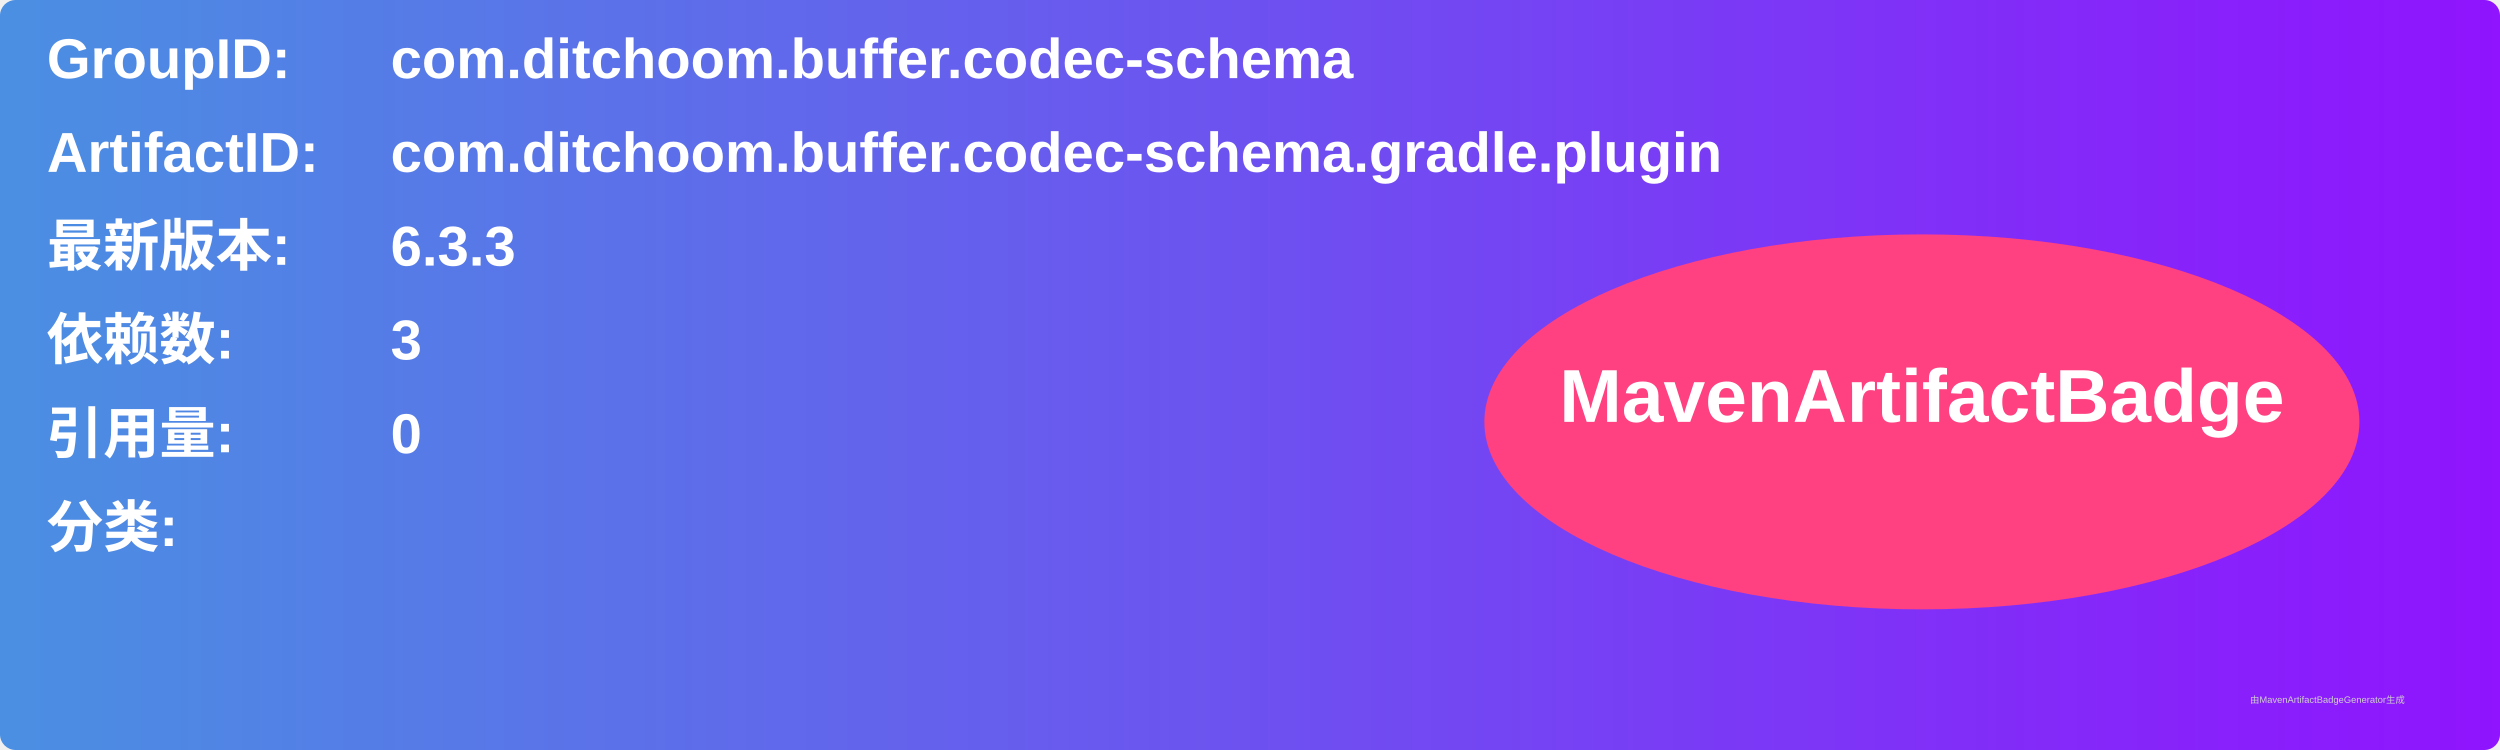
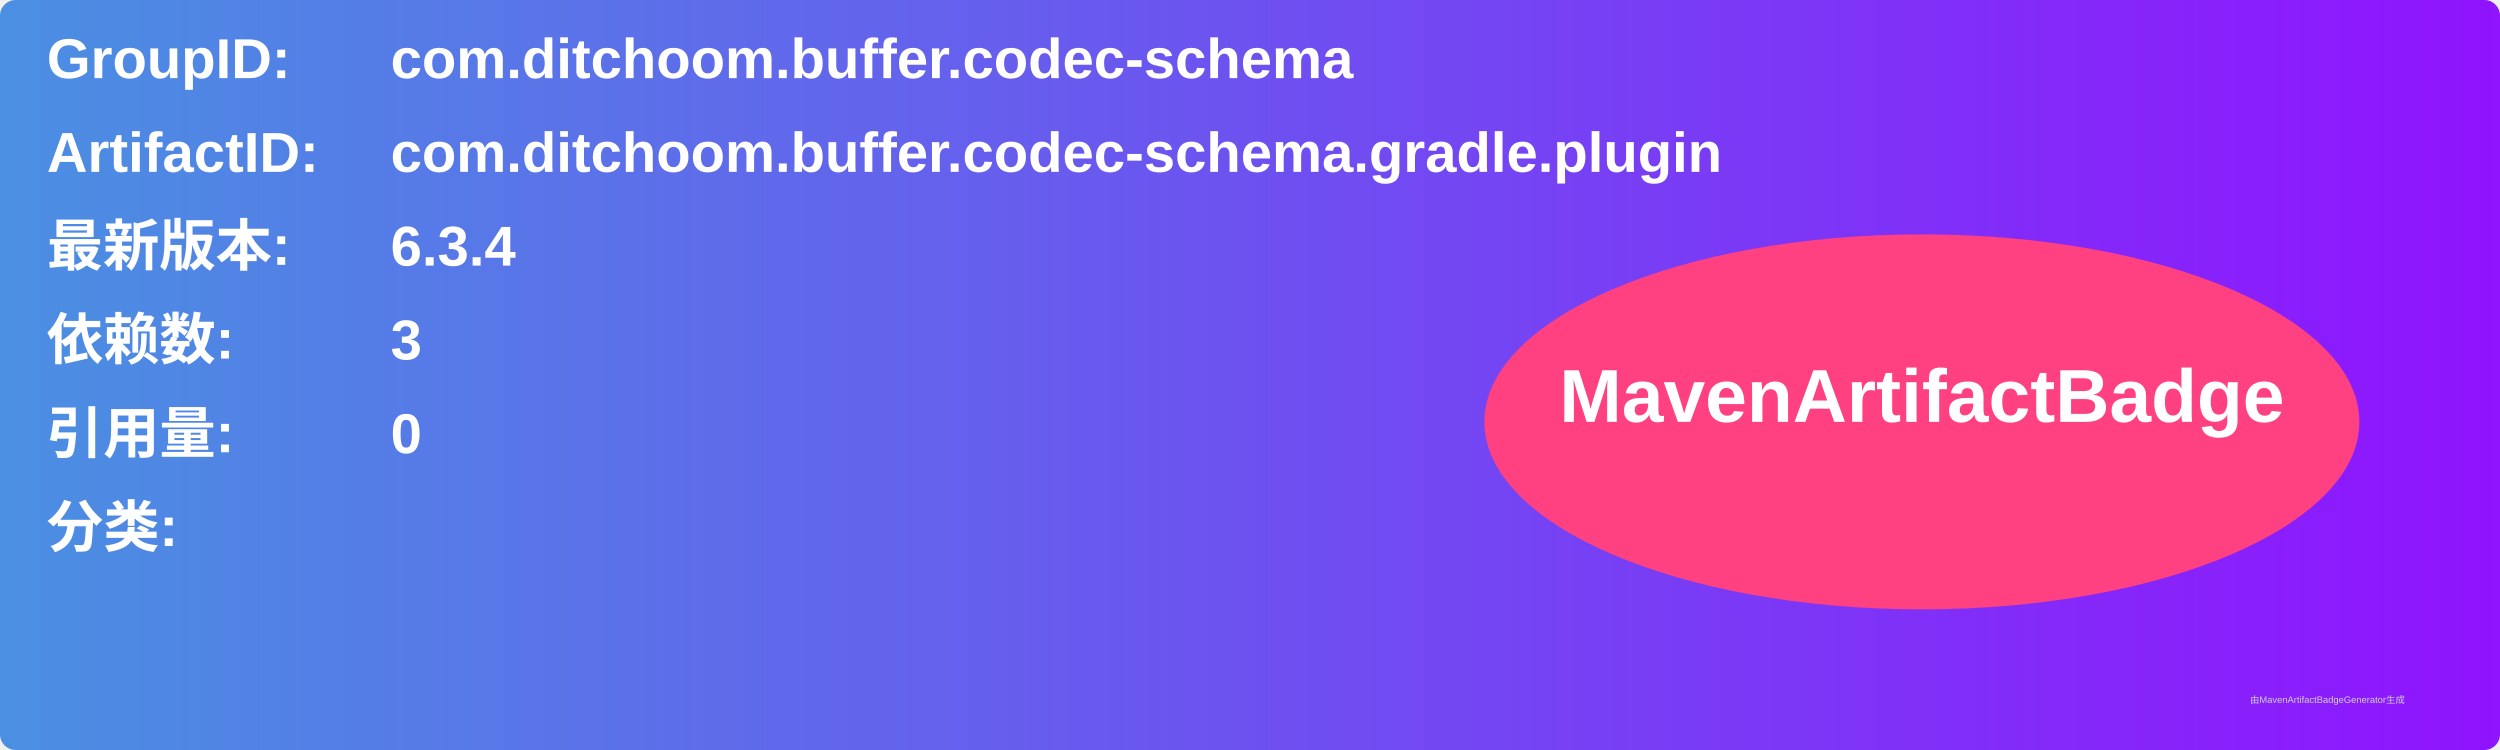
<svg xmlns="http://www.w3.org/2000/svg" width="800" height="240" viewBox="0 0 800 240">
  <linearGradient id="grad" x1="0%" y1="0%" x2="100%" y2="0%">
    <stop offset="0%" stop-color="#4a90e2" />
    <stop offset="100%" stop-color="#9013fe" />
  </linearGradient>
  <rect width="100%" height="100%" rx="5" ry="5" fill="url(#grad)" />
  <g transform="translate(15, 15)">
    <text x="0" y="10" font-family="Arial" font-size="18" fill="white" font-weight="bold" width="260">GroupID:</text>
    <text x="110" y="10" font-family="Arial" font-size="18" fill="white" font-weight="bold" width="460">com.ditchoom.buffer.codec-schema</text>
    <text x="0" y="40" font-family="Arial" font-size="18" fill="white" font-weight="bold" width="260">ArtifactID:</text>
    <text x="110" y="40" font-family="Arial" font-size="18" fill="white" font-weight="bold" width="460">com.ditchoom.buffer.codec-schema.gradle.plugin</text>
    <text x="0" y="70" font-family="Arial" font-size="18" fill="white" font-weight="bold">最新版本:</text>
    <text x="110" y="70" font-family="Arial" font-size="18" fill="white" font-weight="bold">
-       <tspan font-weight="bold">6.3.3</tspan>
+       <tspan font-weight="bold">6.3.4</tspan>
    </text>
    <text x="0" y="100" font-family="Arial" font-size="18" fill="white" font-weight="bold">依赖数: </text>
    <text x="110" y="100" font-family="Arial" font-size="18" fill="white">
      <tspan font-weight="bold">3</tspan>
    </text>
    <text x="0" y="130" font-family="Arial" font-size="18" fill="white" font-weight="bold">引用量: </text>
    <text x="110" y="130" font-family="Arial" font-size="18" fill="white">
      <tspan font-weight="bold">0</tspan>
    </text>
    <text x="0" y="160" font-family="Arial" font-size="18" fill="white" font-weight="bold">分类:</text>
    <text x="10" y="190" font-family="Arial" font-size="10" fill="white">
      <tspan font-weight="bold" />
    </text>
    <ellipse cx="600" cy="120" rx="140" ry="60" fill="#ff4081" />
    <text x="600" y="120" text-anchor="middle" font-family="Arial" font-size="24" fill="white" font-weight="bold">MavenArtifactBadge</text>
  </g>
  <text x="720" y="225" font-family="Arial" font-size="3" fill="#d0d0d0">由MavenArtifactBadgeGenerator生成</text>
</svg>
